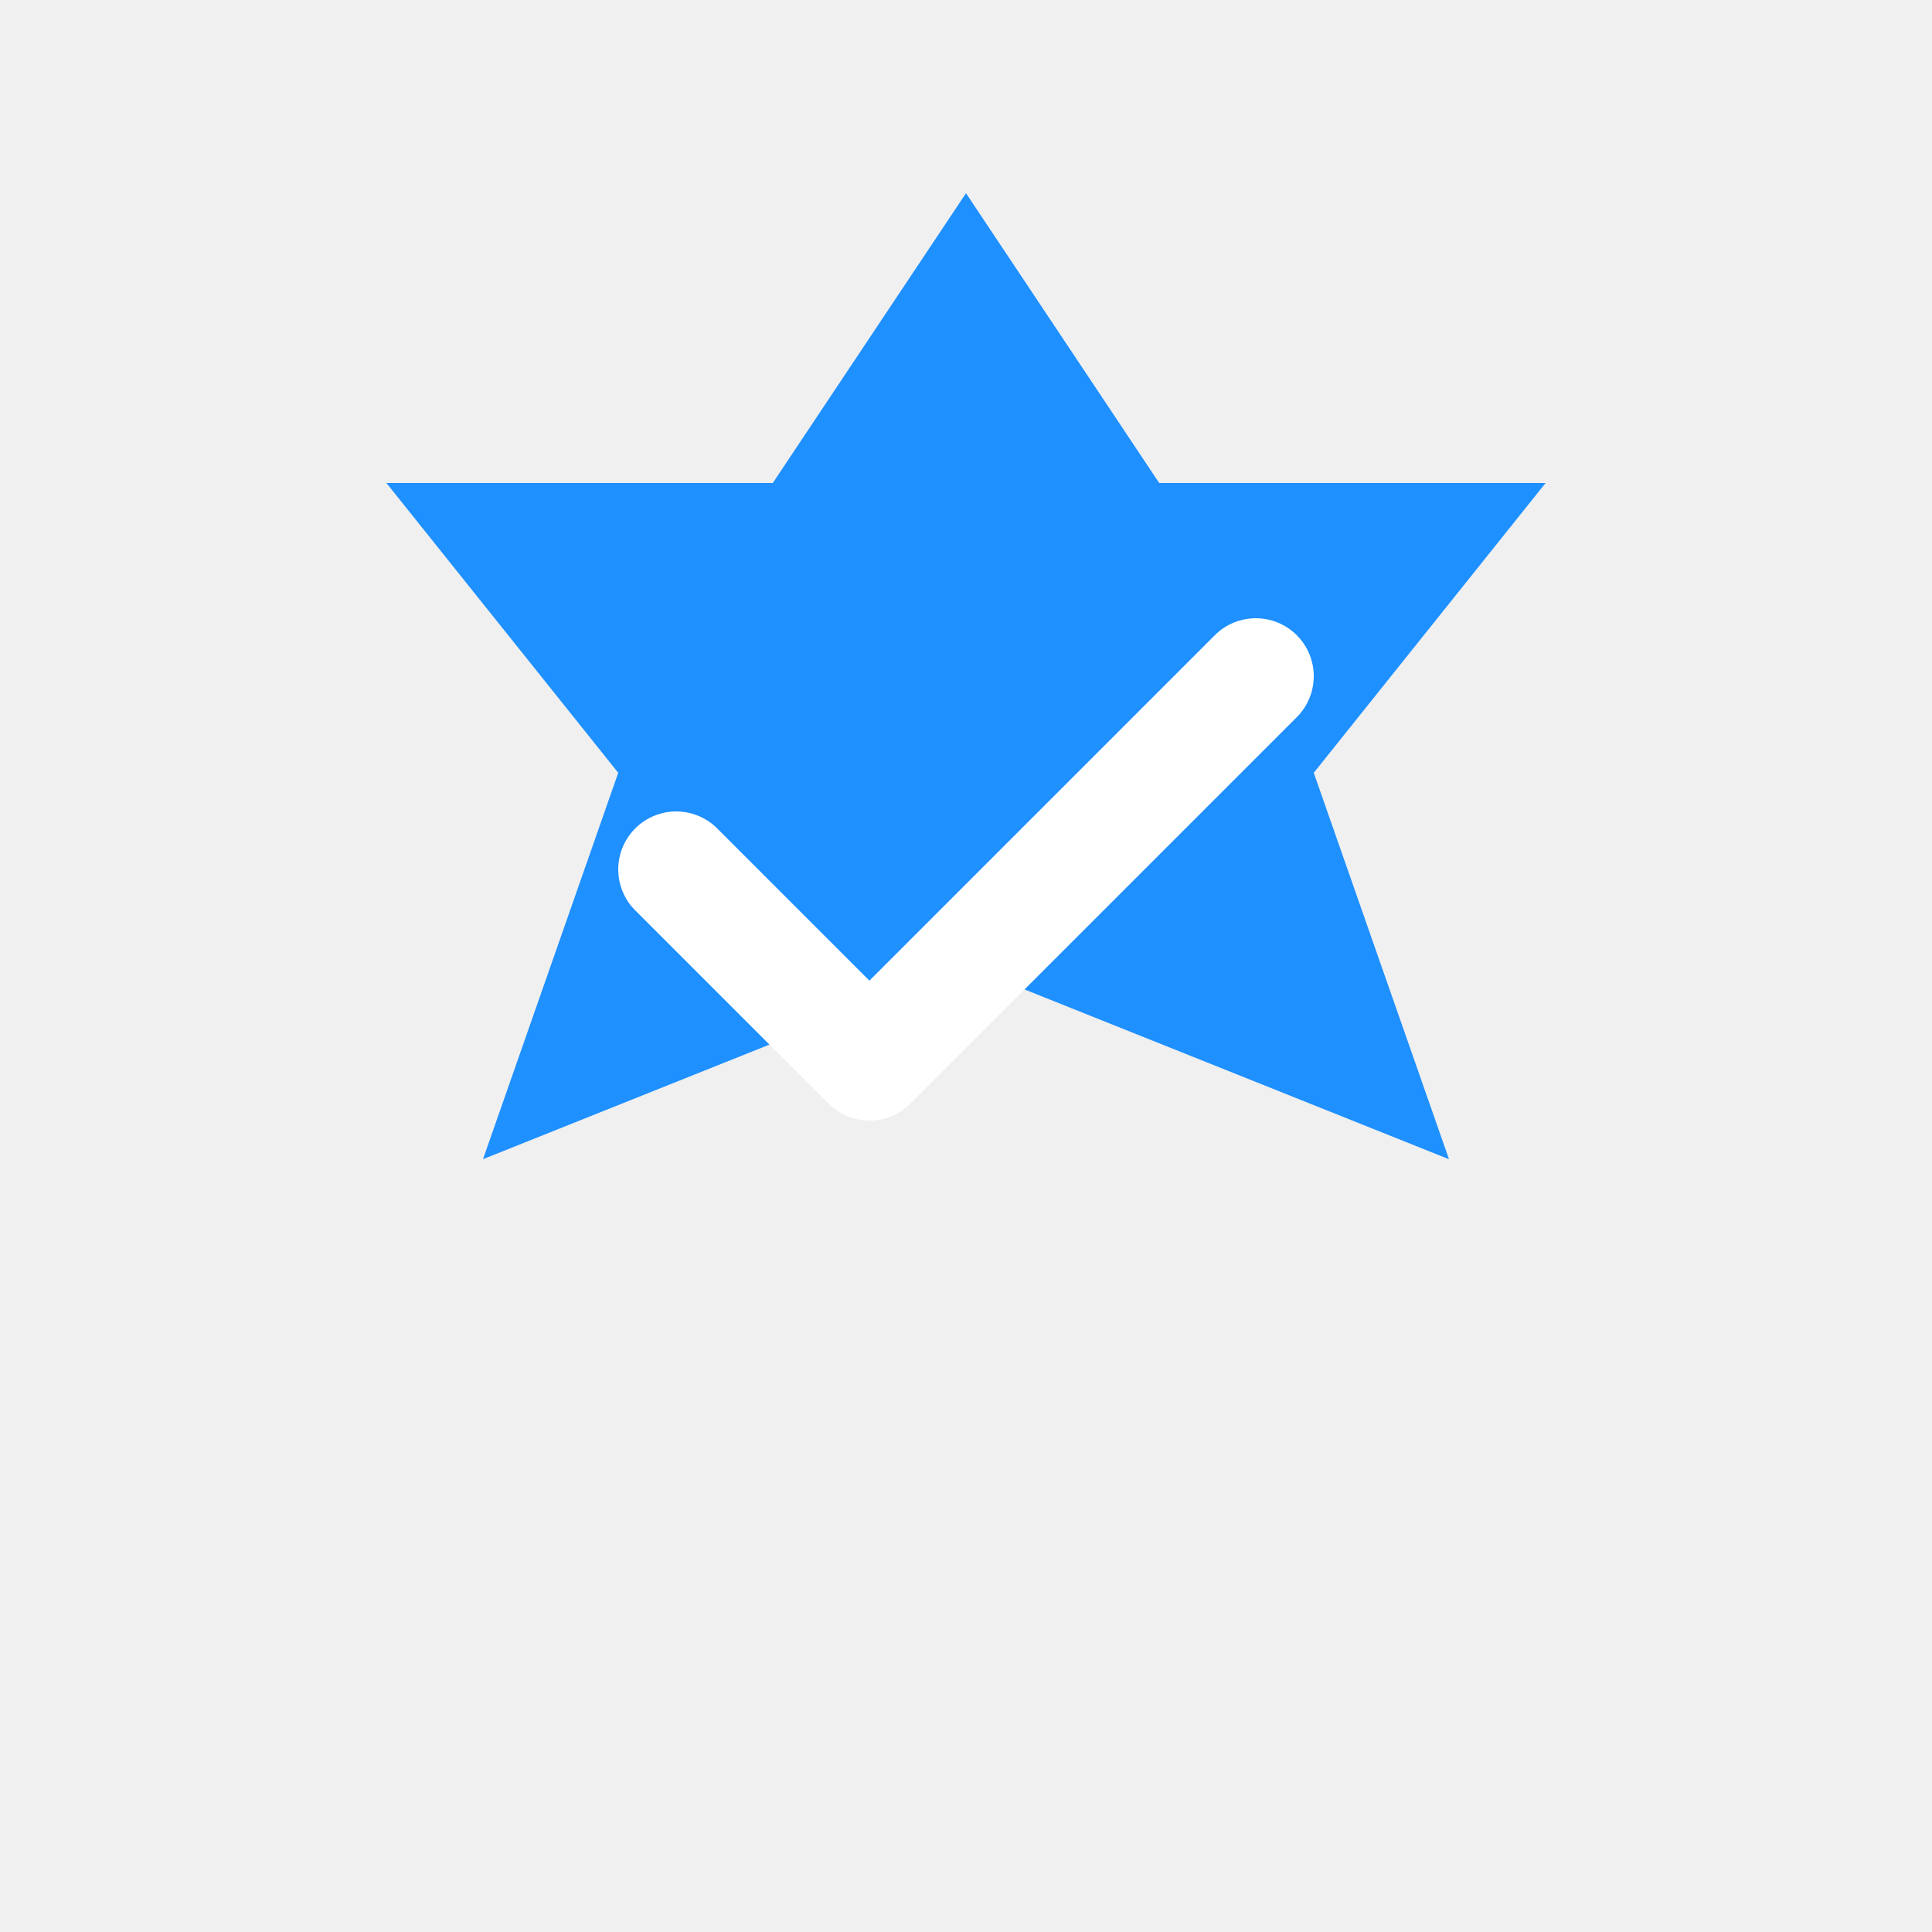
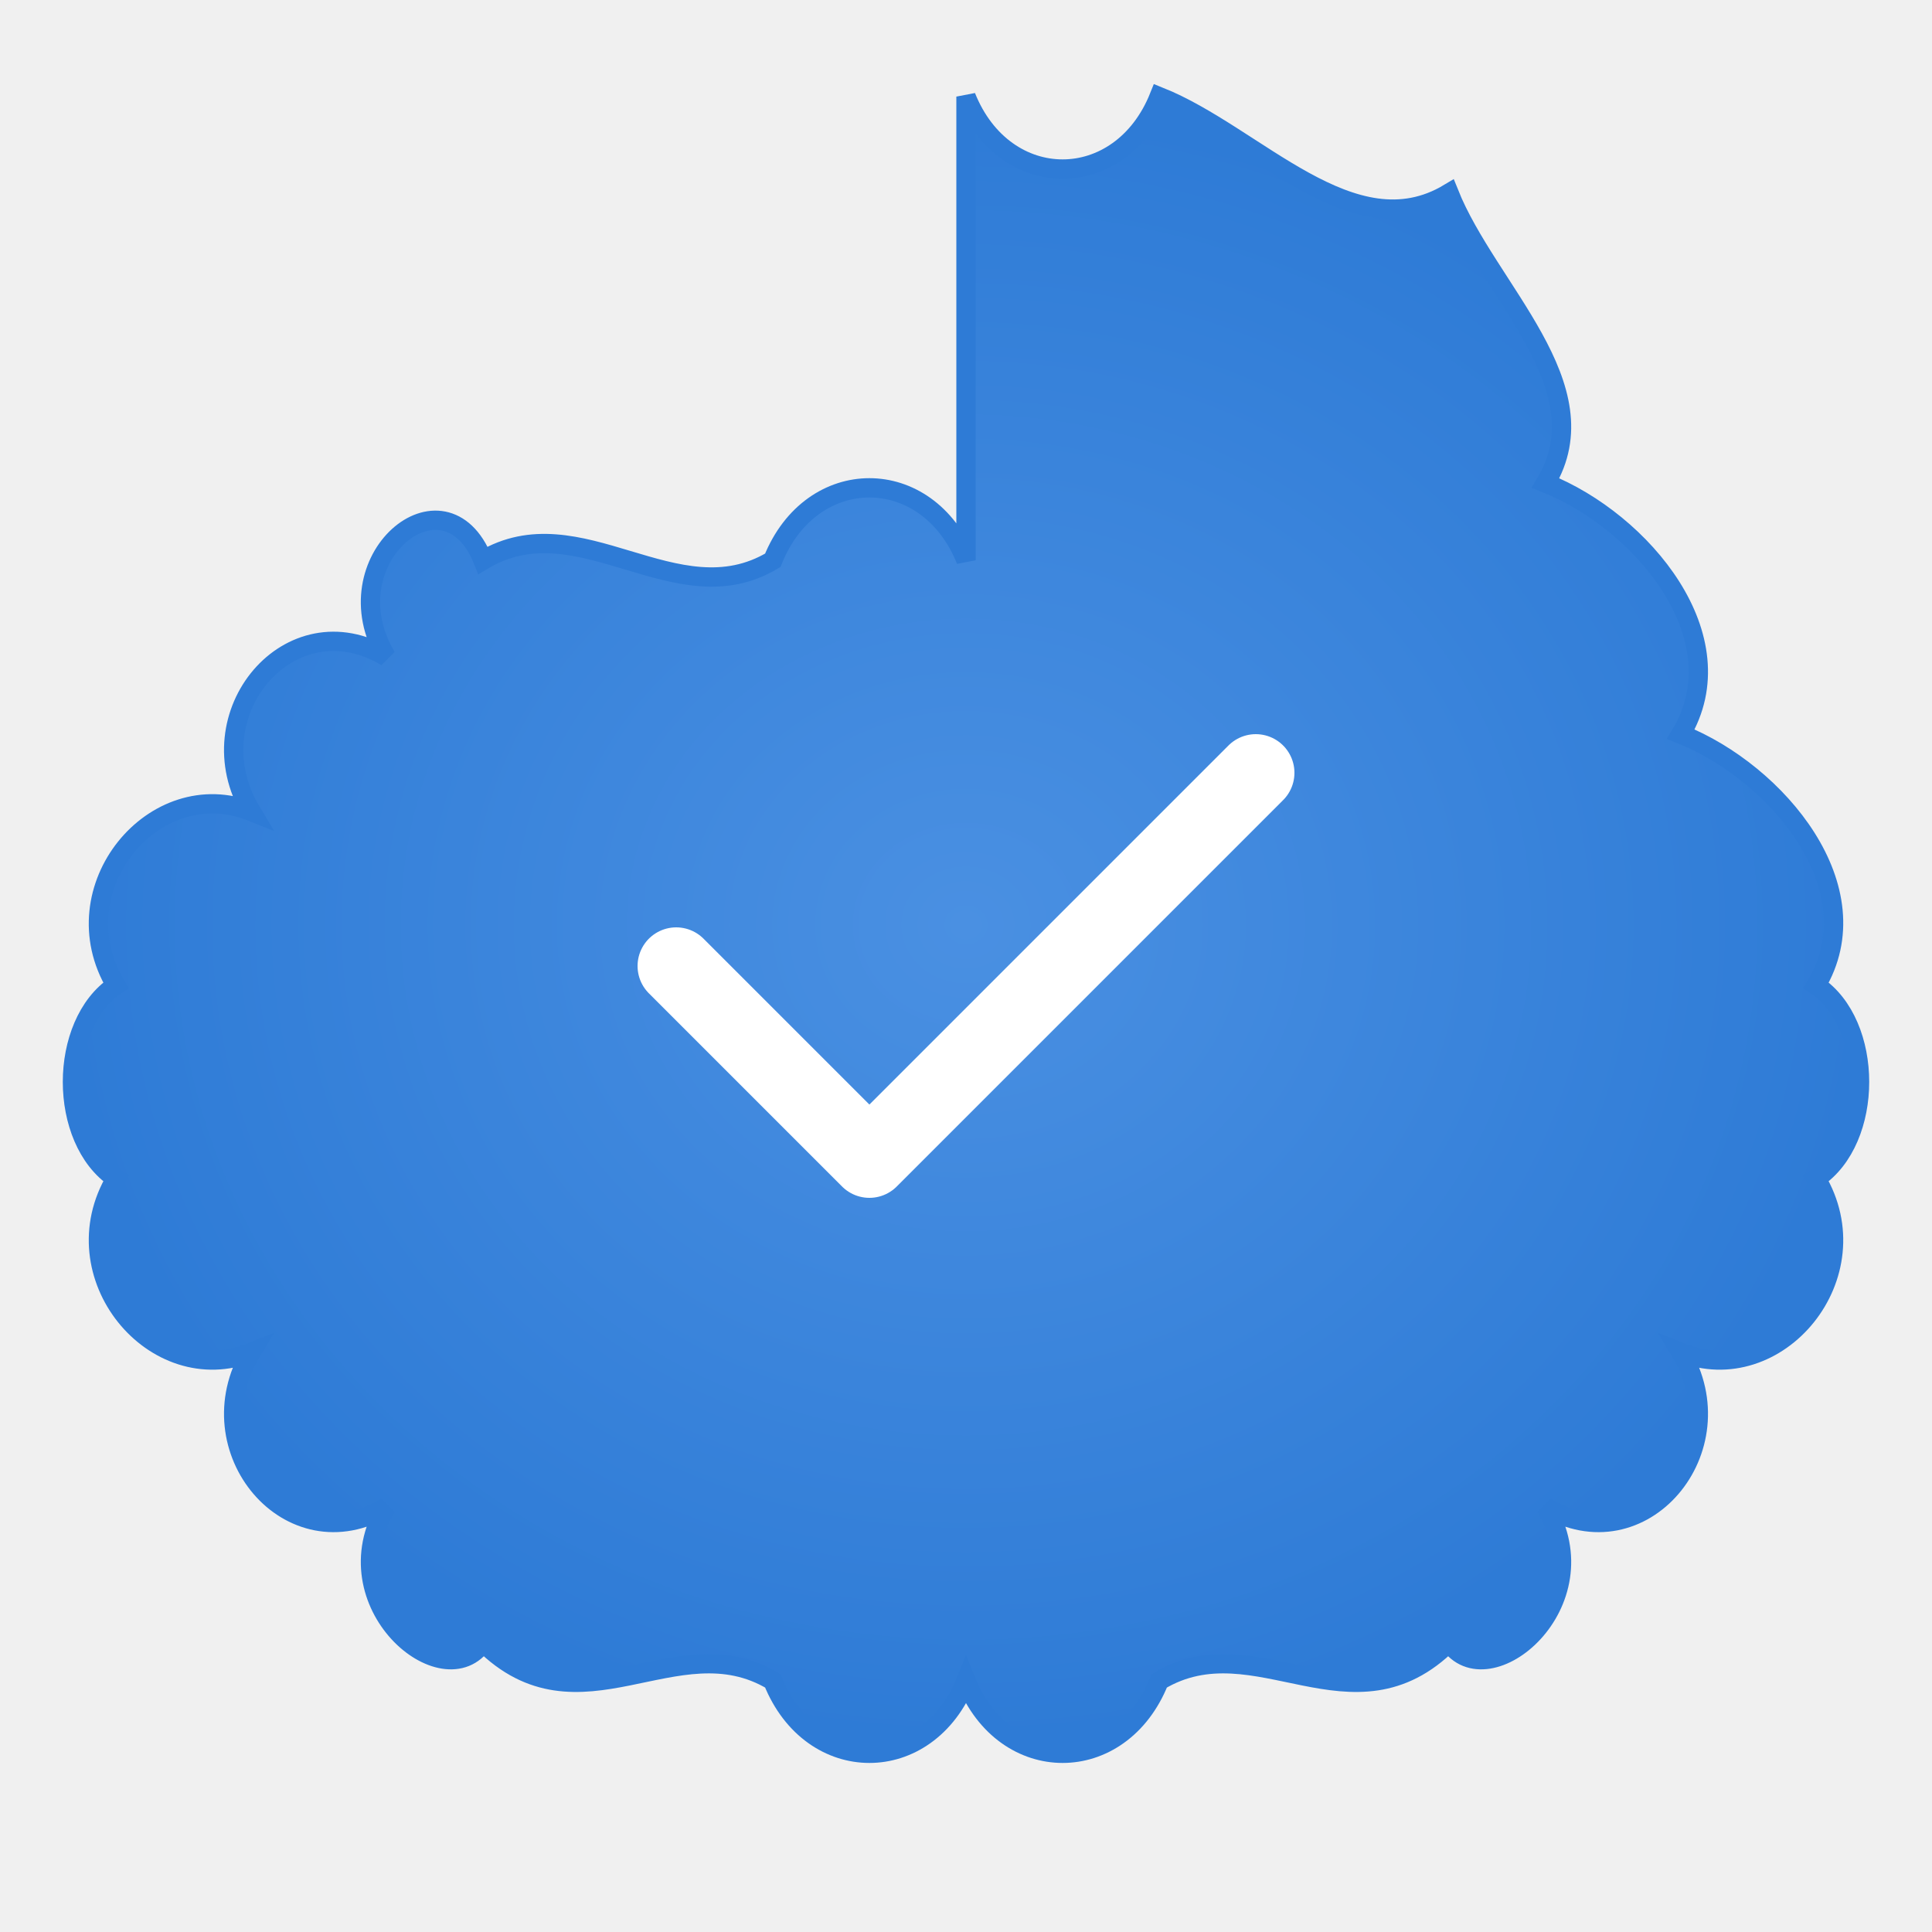
<svg xmlns="http://www.w3.org/2000/svg" viewBox="0 0 100 100">
-   <path d="M50 10 L60 25 L80 25 L68 40 L75 60 L50 50 L25 60 L32 40 L20 25 L40 25 Z" fill="#1E90FF" />
-   <path d="M35 45 L45 55 L65 35" stroke="white" stroke-width="6" fill="none" stroke-linecap="round" stroke-linejoin="round" />
+   <defs>
+     <radialGradient id="blueGradient" cx="50%" cy="50%" r="50%">
+       <stop offset="0%" style="stop-color:#4A90E2;stop-opacity:1" />
+       <stop offset="100%" style="stop-color:#2E7BD6;stop-opacity:1" />
+     </radialGradient>
+   </defs>
+   <path d="M50 5             C52 10, 58 10, 60 5            C65 7, 70 13, 75 10            C77 15, 83 20, 80 25            C85 27, 90 33, 87 38            C92 40, 97 46, 94 51            C97 53, 97 59, 94 61            C97 66, 92 72, 87 70            C90 75, 85 81, 80 78            C83 83, 77 88, 75 85            C70 90, 65 84, 60 87            C58 92, 52 92, 50 87            C48 92, 42 92, 40 87            C35 84, 30 90, 25 85            C23 88, 17 83, 20 78            C15 81, 10 75, 13 70            C8 72, 3 66, 6 61            C3 59, 3 53, 6 51            C3 46, 8 40, 13 42            C10 37, 15 31, 20 34            C17 29, 23 24, 25 29            C30 26, 35 32, 40 29            C42 24, 48 24, 50 29            Z" fill="url(#blueGradient)" stroke="#2E7BD6" stroke-width="1" />
+   <path d="M35 50 L45 60 L65 40" stroke="white" stroke-width="4" fill="none" stroke-linecap="round" stroke-linejoin="round" />
</svg>
